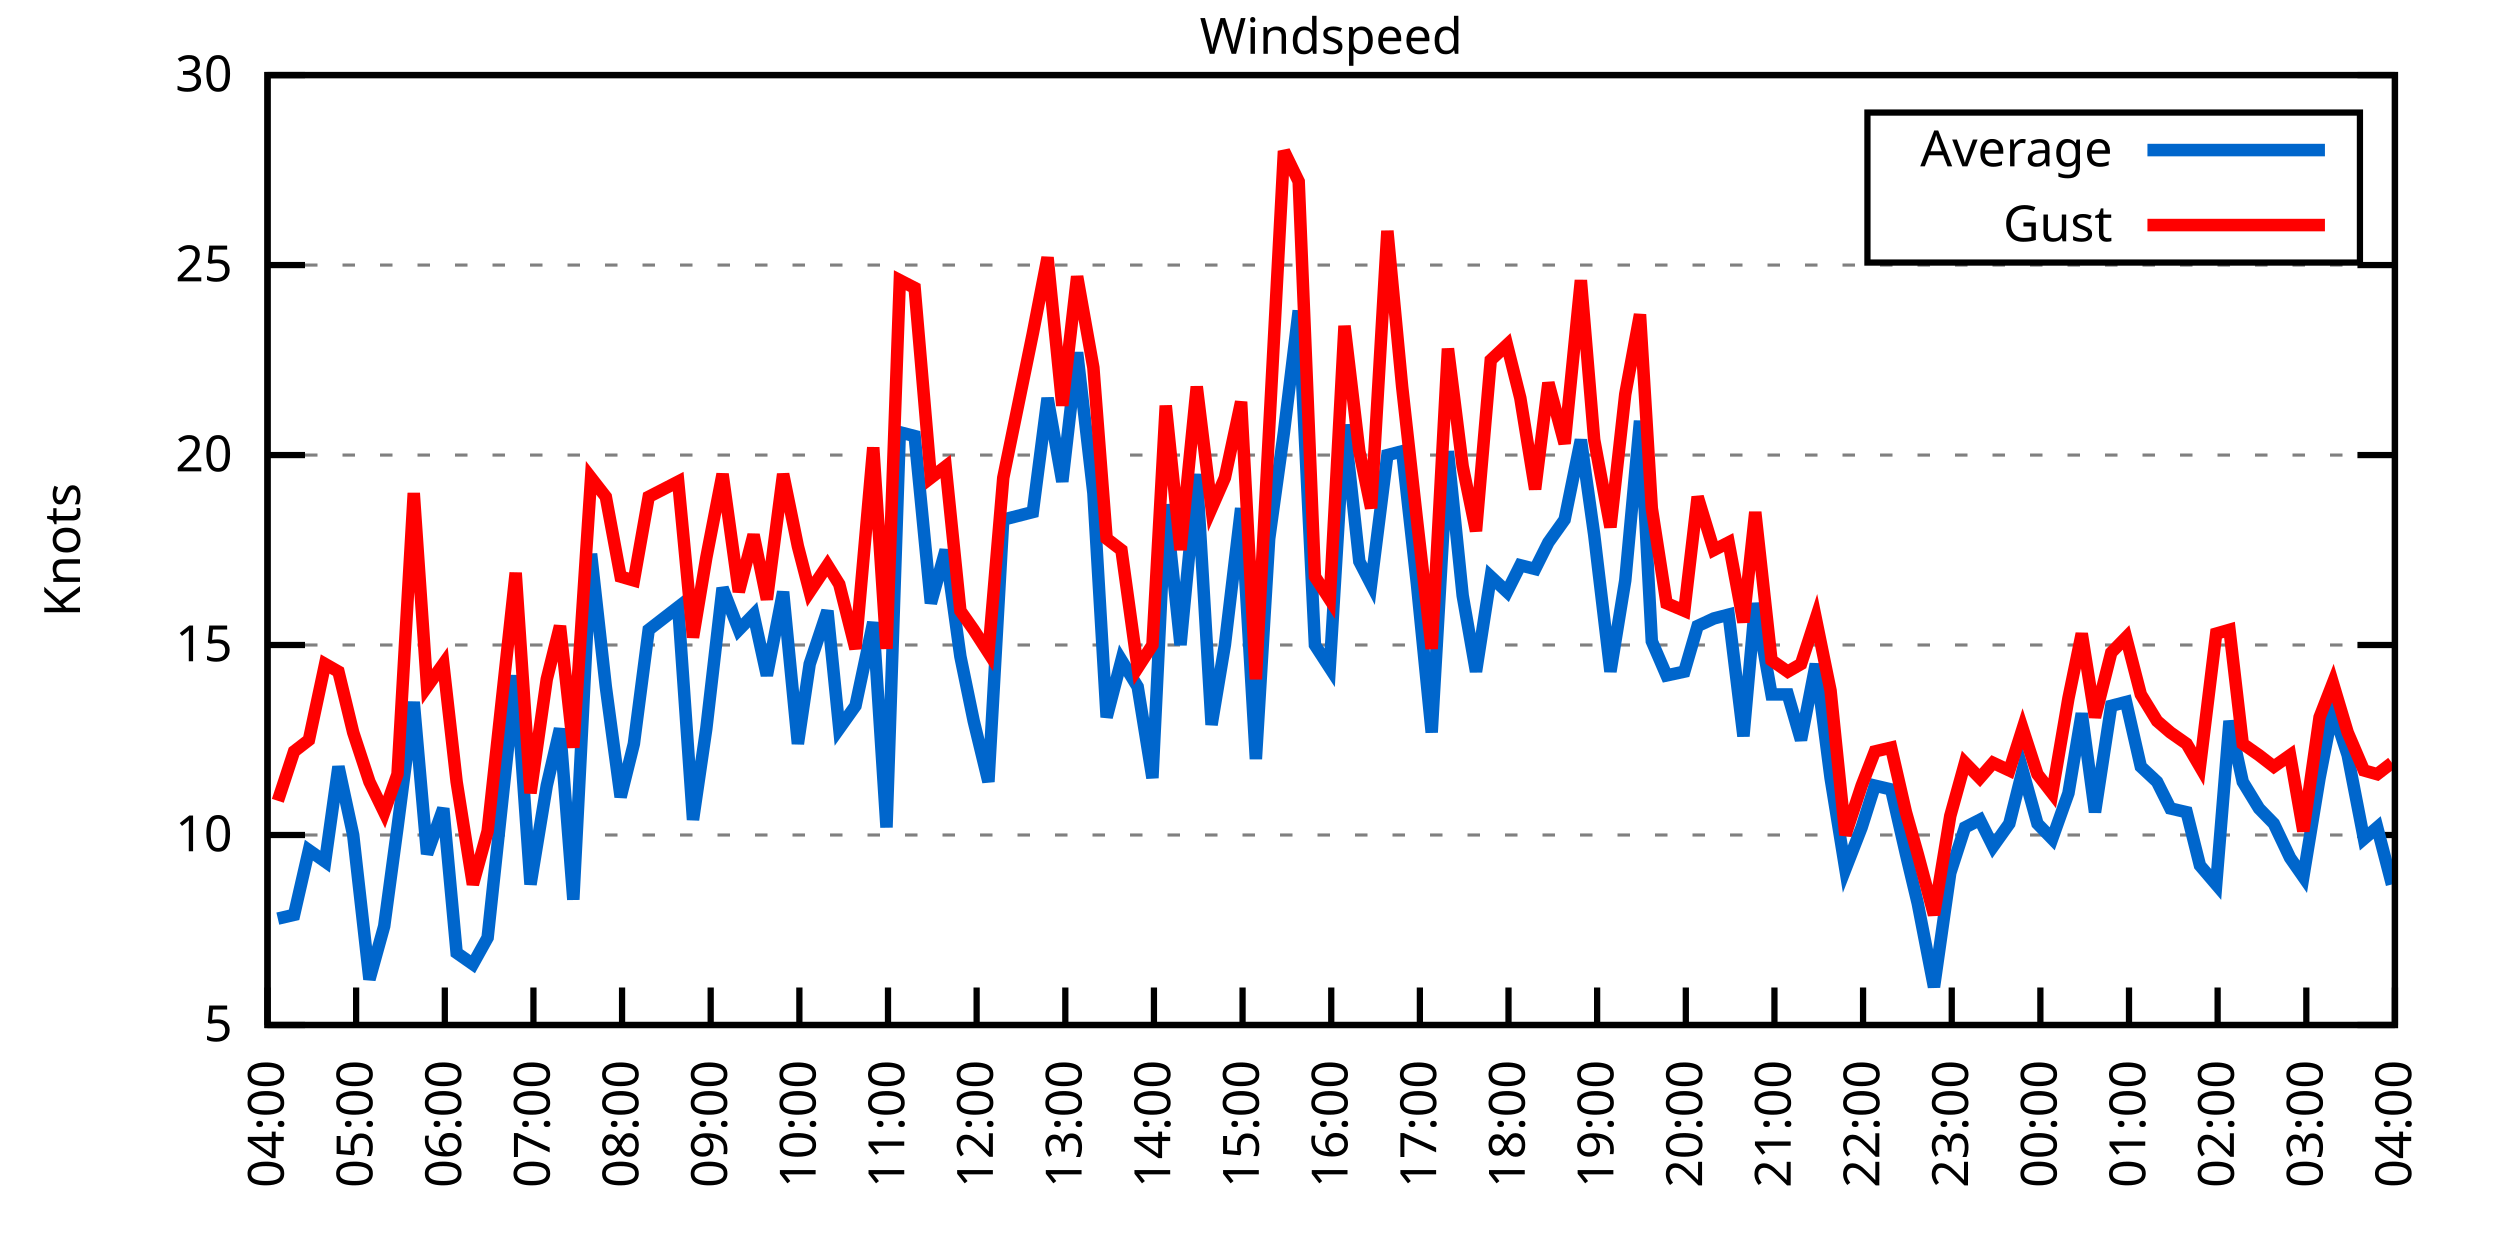
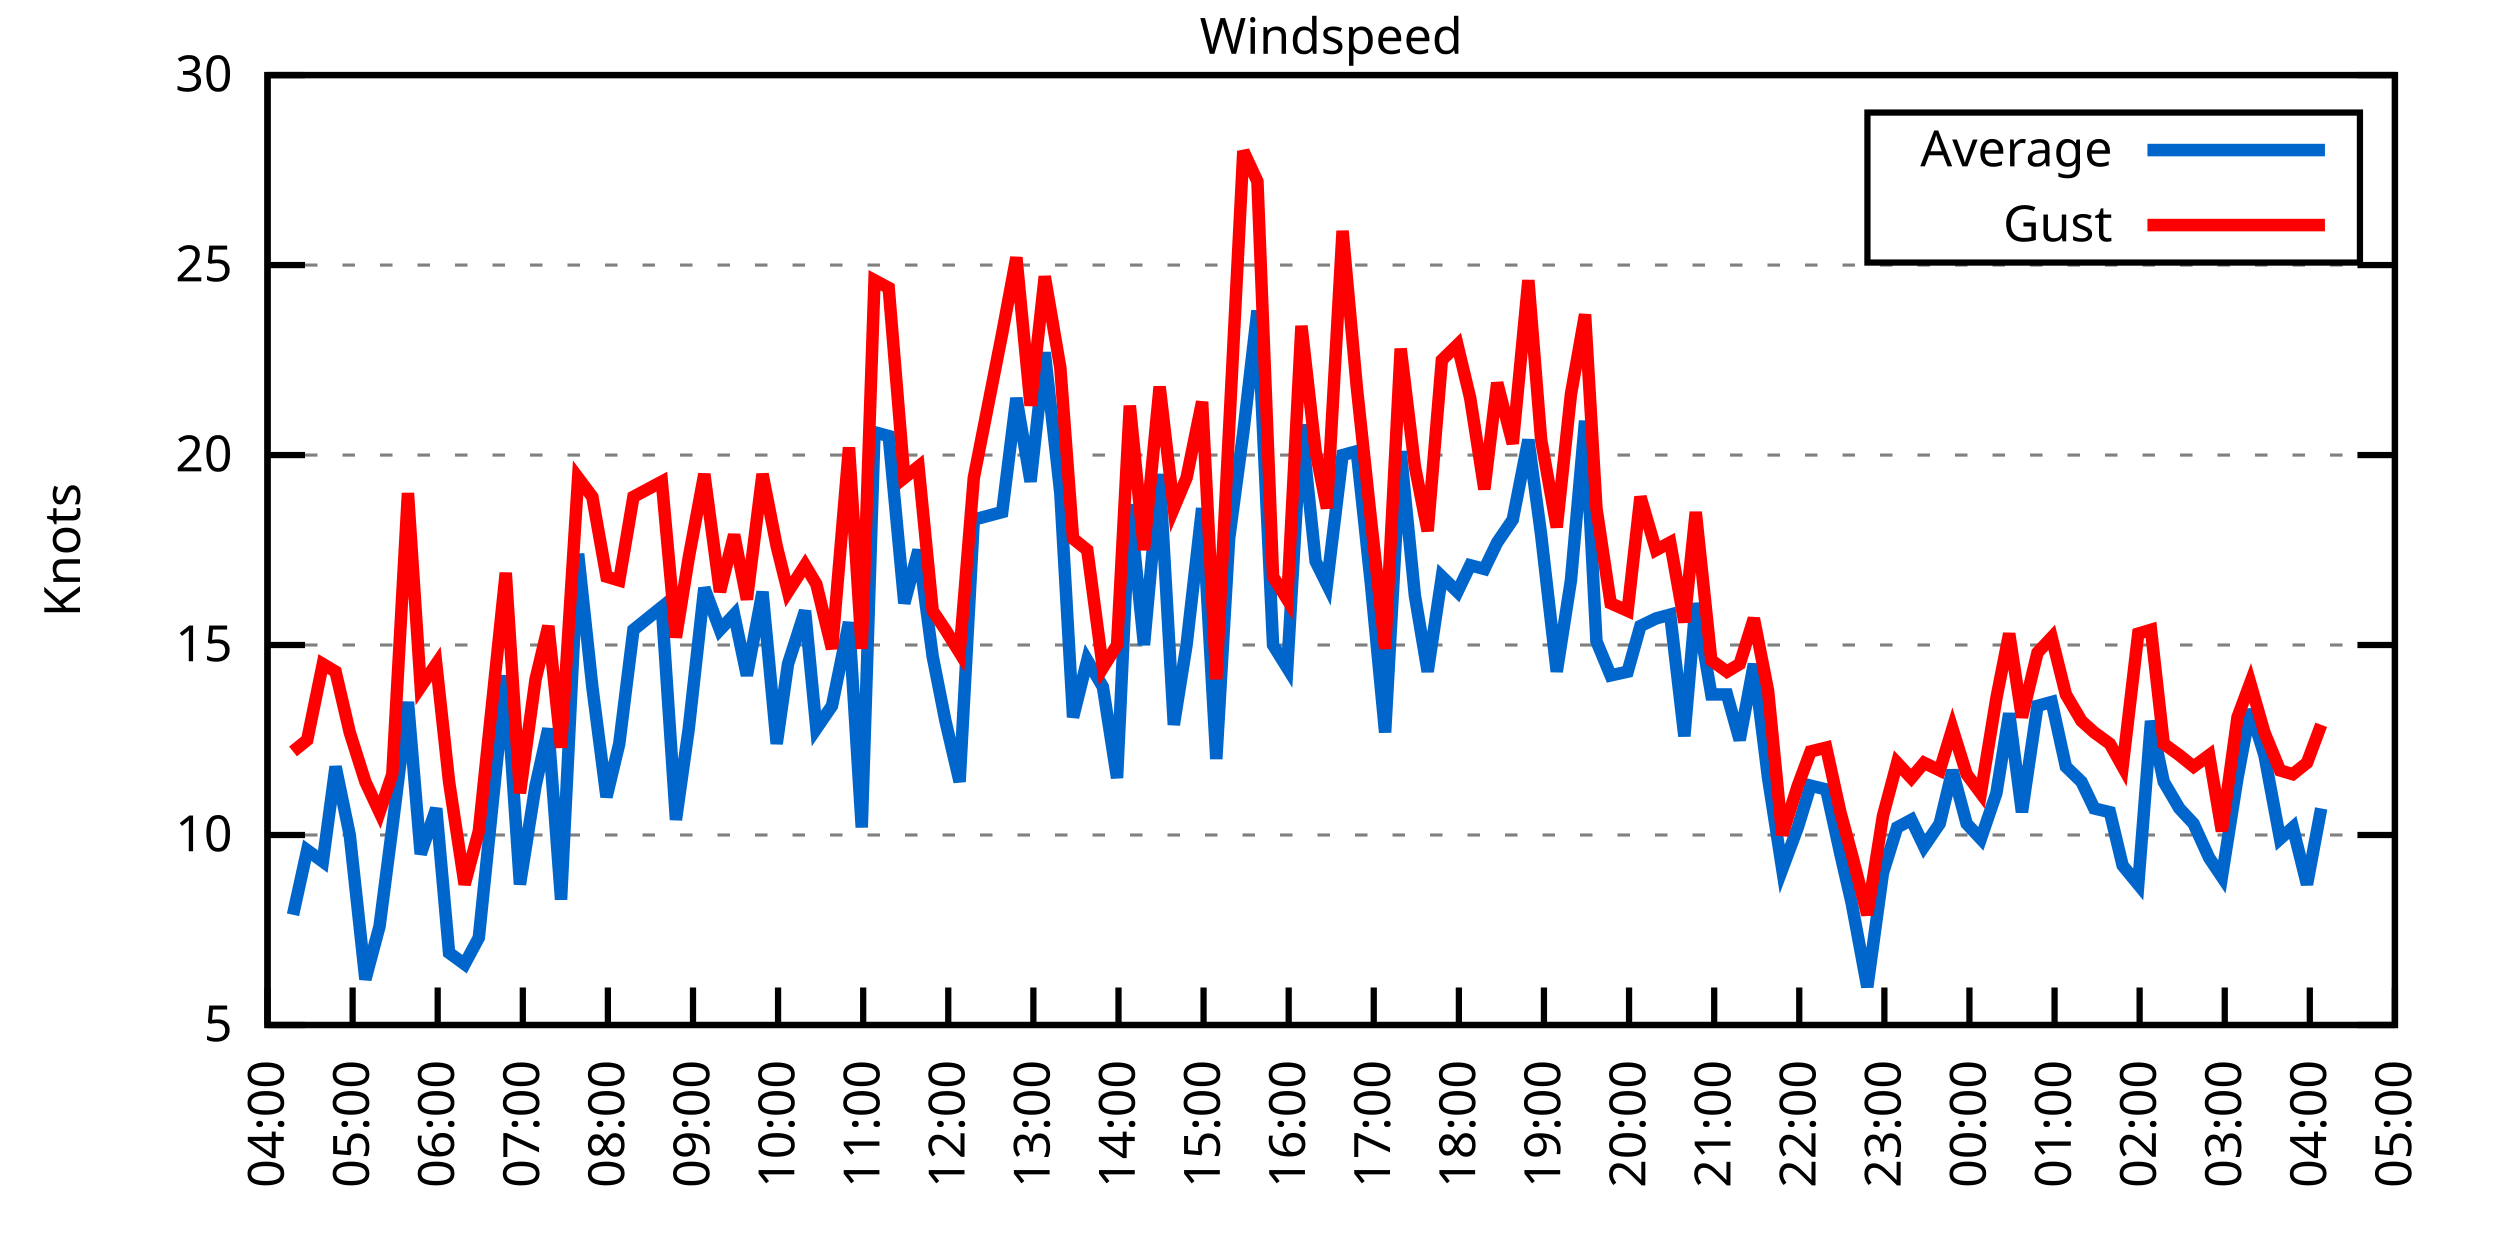
<svg xmlns="http://www.w3.org/2000/svg" xmlns:xlink="http://www.w3.org/1999/xlink" width="400" height="200" viewBox="0 0 400 200">
  <g id="gnuplot_canvas">
    <rect x="0" y="0" width="400" height="200" fill="none" />
    <defs>
      <circle id="gpDot" r="0.5" stroke-width="0.5" stroke="currentColor" />
      <path id="gpPt0" stroke-width="0.333" stroke="currentColor" d="M-1,0 h2 M0,-1 v2" />
      <path id="gpPt1" stroke-width="0.333" stroke="currentColor" d="M-1,-1 L1,1 M1,-1 L-1,1" />
      <path id="gpPt2" stroke-width="0.333" stroke="currentColor" d="M-1,0 L1,0 M0,-1 L0,1 M-1,-1 L1,1 M-1,1 L1,-1" />
      <rect id="gpPt3" stroke-width="0.333" stroke="currentColor" x="-1" y="-1" width="2" height="2" />
      <rect id="gpPt4" stroke-width="0.333" stroke="currentColor" fill="currentColor" x="-1" y="-1" width="2" height="2" />
      <circle id="gpPt5" stroke-width="0.333" stroke="currentColor" cx="0" cy="0" r="1" />
      <use xlink:href="#gpPt5" id="gpPt6" fill="currentColor" stroke="none" />
      <path id="gpPt7" stroke-width="0.333" stroke="currentColor" d="M0,-1.33 L-1.33,0.67 L1.33,0.67 z" />
      <use xlink:href="#gpPt7" id="gpPt8" fill="currentColor" stroke="none" />
      <use xlink:href="#gpPt7" id="gpPt9" stroke="currentColor" transform="rotate(180)" />
      <use xlink:href="#gpPt9" id="gpPt10" fill="currentColor" stroke="none" />
      <use xlink:href="#gpPt3" id="gpPt11" stroke="currentColor" transform="rotate(45)" />
      <use xlink:href="#gpPt11" id="gpPt12" fill="currentColor" stroke="none" />
      <path id="gpPt13" stroke-width="0.333" stroke="currentColor" d="M0,1.330 L1.265,0.411 L0.782,-1.067 L-0.782,-1.076 L-1.265,0.411 z" />
      <use xlink:href="#gpPt13" id="gpPt14" fill="currentColor" stroke="none" />
      <filter id="textbox" filterUnits="objectBoundingBox" x="0" y="0" height="1" width="1">
        <feFlood flood-color="white" flood-opacity="1" result="bgnd" />
        <feComposite in="SourceGraphic" in2="bgnd" operator="atop" />
      </filter>
      <filter id="greybox" filterUnits="objectBoundingBox" x="0" y="0" height="1" width="1">
        <feFlood flood-color="lightgrey" flood-opacity="1" result="grey" />
        <feComposite in="SourceGraphic" in2="grey" operator="atop" />
      </filter>
    </defs>
    <g fill="none" color="white" stroke="currentColor" stroke-width="1.00" stroke-linecap="butt" stroke-linejoin="miter">
</g>
    <g fill="none" color="black" stroke="currentColor" stroke-width="1.00" stroke-linecap="butt" stroke-linejoin="miter">
      <g stroke="none" shape-rendering="crispEdges">
        <polygon fill="rgb(255, 255, 255)" points="42.80,164.00 383.18,164.00 383.18,12.02 42.80,12.02 " />
      </g>
    </g>
    <g fill="none" color="black" stroke="currentColor" stroke-width="1.00" stroke-linecap="butt" stroke-linejoin="miter">
</g>
    <g fill="none" color="black" stroke="black" stroke-width="0.50" stroke-linecap="butt" stroke-linejoin="miter">
</g>
    <g fill="none" color="gray" stroke="currentColor" stroke-width="0.50" stroke-linecap="butt" stroke-linejoin="miter">
      <path stroke="gray" stroke-dasharray="2,4" class="gridline" d="M42.80,164.00 L383.19,164.00  " />
    </g>
    <g fill="none" color="gray" stroke="gray" stroke-width="1.00" stroke-linecap="butt" stroke-linejoin="miter">
</g>
    <g fill="none" color="black" stroke="currentColor" stroke-width="1.00" stroke-linecap="butt" stroke-linejoin="miter">
      <path stroke="black" d="M42.80,164.00 L48.80,164.00 M383.19,164.00 L377.19,164.00  " />
      <g transform="translate(37.20,166.60)" stroke="none" fill="black" font-family="Sans" font-size="8.00" text-anchor="end">
        <text>
          <tspan font-family="Sans"> 5</tspan>
        </text>
      </g>
    </g>
    <g fill="none" color="black" stroke="currentColor" stroke-width="1.00" stroke-linecap="butt" stroke-linejoin="miter">
</g>
    <g fill="none" color="black" stroke="black" stroke-width="0.50" stroke-linecap="butt" stroke-linejoin="miter">
</g>
    <g fill="none" color="gray" stroke="currentColor" stroke-width="0.50" stroke-linecap="butt" stroke-linejoin="miter">
      <path stroke="gray" stroke-dasharray="2,4" class="gridline" d="M42.80,133.60 L383.19,133.60  " />
    </g>
    <g fill="none" color="gray" stroke="gray" stroke-width="1.00" stroke-linecap="butt" stroke-linejoin="miter">
</g>
    <g fill="none" color="black" stroke="currentColor" stroke-width="1.00" stroke-linecap="butt" stroke-linejoin="miter">
      <path stroke="black" d="M42.80,133.60 L48.80,133.60 M383.19,133.60 L377.19,133.60  " />
      <g transform="translate(37.20,136.20)" stroke="none" fill="black" font-family="Sans" font-size="8.00" text-anchor="end">
        <text>
          <tspan font-family="Sans"> 10</tspan>
        </text>
      </g>
    </g>
    <g fill="none" color="black" stroke="currentColor" stroke-width="1.00" stroke-linecap="butt" stroke-linejoin="miter">
</g>
    <g fill="none" color="black" stroke="black" stroke-width="0.50" stroke-linecap="butt" stroke-linejoin="miter">
</g>
    <g fill="none" color="gray" stroke="currentColor" stroke-width="0.50" stroke-linecap="butt" stroke-linejoin="miter">
      <path stroke="gray" stroke-dasharray="2,4" class="gridline" d="M42.80,103.20 L383.19,103.20  " />
    </g>
    <g fill="none" color="gray" stroke="gray" stroke-width="1.00" stroke-linecap="butt" stroke-linejoin="miter">
</g>
    <g fill="none" color="black" stroke="currentColor" stroke-width="1.00" stroke-linecap="butt" stroke-linejoin="miter">
      <path stroke="black" d="M42.80,103.20 L48.80,103.20 M383.19,103.20 L377.19,103.20  " />
      <g transform="translate(37.20,105.80)" stroke="none" fill="black" font-family="Sans" font-size="8.00" text-anchor="end">
        <text>
          <tspan font-family="Sans"> 15</tspan>
        </text>
      </g>
    </g>
    <g fill="none" color="black" stroke="currentColor" stroke-width="1.00" stroke-linecap="butt" stroke-linejoin="miter">
</g>
    <g fill="none" color="black" stroke="black" stroke-width="0.50" stroke-linecap="butt" stroke-linejoin="miter">
</g>
    <g fill="none" color="gray" stroke="currentColor" stroke-width="0.50" stroke-linecap="butt" stroke-linejoin="miter">
      <path stroke="gray" stroke-dasharray="2,4" class="gridline" d="M42.80,72.81 L383.19,72.81  " />
    </g>
    <g fill="none" color="gray" stroke="gray" stroke-width="1.00" stroke-linecap="butt" stroke-linejoin="miter">
</g>
    <g fill="none" color="black" stroke="currentColor" stroke-width="1.00" stroke-linecap="butt" stroke-linejoin="miter">
      <path stroke="black" d="M42.80,72.81 L48.80,72.81 M383.19,72.81 L377.19,72.81  " />
      <g transform="translate(37.20,75.41)" stroke="none" fill="black" font-family="Sans" font-size="8.00" text-anchor="end">
        <text>
          <tspan font-family="Sans"> 20</tspan>
        </text>
      </g>
    </g>
    <g fill="none" color="black" stroke="currentColor" stroke-width="1.00" stroke-linecap="butt" stroke-linejoin="miter">
</g>
    <g fill="none" color="black" stroke="black" stroke-width="0.50" stroke-linecap="butt" stroke-linejoin="miter">
</g>
    <g fill="none" color="gray" stroke="currentColor" stroke-width="0.50" stroke-linecap="butt" stroke-linejoin="miter">
      <path stroke="gray" stroke-dasharray="2,4" class="gridline" d="M42.80,42.41 L383.19,42.41  " />
    </g>
    <g fill="none" color="gray" stroke="gray" stroke-width="1.00" stroke-linecap="butt" stroke-linejoin="miter">
</g>
    <g fill="none" color="black" stroke="currentColor" stroke-width="1.00" stroke-linecap="butt" stroke-linejoin="miter">
      <path stroke="black" d="M42.80,42.41 L48.80,42.41 M383.19,42.41 L377.19,42.41  " />
      <g transform="translate(37.20,45.01)" stroke="none" fill="black" font-family="Sans" font-size="8.00" text-anchor="end">
        <text>
          <tspan font-family="Sans"> 25</tspan>
        </text>
      </g>
    </g>
    <g fill="none" color="black" stroke="currentColor" stroke-width="1.00" stroke-linecap="butt" stroke-linejoin="miter">
</g>
    <g fill="none" color="black" stroke="black" stroke-width="0.50" stroke-linecap="butt" stroke-linejoin="miter">
</g>
    <g fill="none" color="gray" stroke="currentColor" stroke-width="0.50" stroke-linecap="butt" stroke-linejoin="miter">
      <path stroke="gray" stroke-dasharray="2,4" class="gridline" d="M42.80,12.01 L383.19,12.01  " />
    </g>
    <g fill="none" color="gray" stroke="gray" stroke-width="1.00" stroke-linecap="butt" stroke-linejoin="miter">
</g>
    <g fill="none" color="black" stroke="currentColor" stroke-width="1.00" stroke-linecap="butt" stroke-linejoin="miter">
      <path stroke="black" d="M42.80,12.01 L48.80,12.01 M383.19,12.01 L377.19,12.01  " />
      <g transform="translate(37.20,14.61)" stroke="none" fill="black" font-family="Sans" font-size="8.00" text-anchor="end">
        <text>
          <tspan font-family="Sans"> 30</tspan>
        </text>
      </g>
    </g>
    <g fill="none" color="black" stroke="currentColor" stroke-width="1.00" stroke-linecap="butt" stroke-linejoin="miter">
      <path stroke="black" d="M42.80,164.00 L42.80,158.00  " />
      <g transform="translate(45.40,169.60) rotate(270.00)" stroke="none" fill="black" font-family="Sans" font-size="8.00" text-anchor="end">
        <text>
          <tspan font-family="Sans">04:00</tspan>
        </text>
      </g>
    </g>
    <g fill="none" color="black" stroke="currentColor" stroke-width="1.00" stroke-linecap="butt" stroke-linejoin="miter">
-       <path stroke="black" d="M56.98,164.00 L56.98,158.00  " />
-       <g transform="translate(59.58,169.60) rotate(270.00)" stroke="none" fill="black" font-family="Sans" font-size="8.00" text-anchor="end">
+       <path stroke="black" d="M56.42,164.00 L56.42,158.00  " />
+       <g transform="translate(59.02,169.60) rotate(270.00)" stroke="none" fill="black" font-family="Sans" font-size="8.00" text-anchor="end">
        <text>
          <tspan font-family="Sans">05:00</tspan>
        </text>
      </g>
    </g>
    <g fill="none" color="black" stroke="currentColor" stroke-width="1.00" stroke-linecap="butt" stroke-linejoin="miter">
-       <path stroke="black" d="M71.17,164.00 L71.17,158.00  " />
-       <g transform="translate(73.77,169.60) rotate(270.00)" stroke="none" fill="black" font-family="Sans" font-size="8.00" text-anchor="end">
+       <path stroke="black" d="M70.03,164.00 L70.03,158.00  " />
+       <g transform="translate(72.63,169.60) rotate(270.00)" stroke="none" fill="black" font-family="Sans" font-size="8.00" text-anchor="end">
        <text>
          <tspan font-family="Sans">06:00</tspan>
        </text>
      </g>
    </g>
    <g fill="none" color="black" stroke="currentColor" stroke-width="1.00" stroke-linecap="butt" stroke-linejoin="miter">
-       <path stroke="black" d="M85.35,164.00 L85.35,158.00  " />
-       <g transform="translate(87.95,169.60) rotate(270.00)" stroke="none" fill="black" font-family="Sans" font-size="8.00" text-anchor="end">
+       <path stroke="black" d="M83.65,164.00 L83.65,158.00  " />
+       <g transform="translate(86.25,169.60) rotate(270.00)" stroke="none" fill="black" font-family="Sans" font-size="8.00" text-anchor="end">
        <text>
          <tspan font-family="Sans">07:00</tspan>
        </text>
      </g>
    </g>
    <g fill="none" color="black" stroke="currentColor" stroke-width="1.00" stroke-linecap="butt" stroke-linejoin="miter">
-       <path stroke="black" d="M99.53,164.00 L99.53,158.00  " />
-       <g transform="translate(102.13,169.60) rotate(270.00)" stroke="none" fill="black" font-family="Sans" font-size="8.00" text-anchor="end">
+       <path stroke="black" d="M97.26,164.00 L97.26,158.00  " />
+       <g transform="translate(99.86,169.60) rotate(270.00)" stroke="none" fill="black" font-family="Sans" font-size="8.00" text-anchor="end">
        <text>
          <tspan font-family="Sans">08:00</tspan>
        </text>
      </g>
    </g>
    <g fill="none" color="black" stroke="currentColor" stroke-width="1.00" stroke-linecap="butt" stroke-linejoin="miter">
-       <path stroke="black" d="M113.71,164.00 L113.71,158.00  " />
-       <g transform="translate(116.31,169.60) rotate(270.00)" stroke="none" fill="black" font-family="Sans" font-size="8.00" text-anchor="end">
+       <path stroke="black" d="M110.88,164.00 L110.88,158.00  " />
+       <g transform="translate(113.48,169.60) rotate(270.00)" stroke="none" fill="black" font-family="Sans" font-size="8.00" text-anchor="end">
        <text>
          <tspan font-family="Sans">09:00</tspan>
        </text>
      </g>
    </g>
    <g fill="none" color="black" stroke="currentColor" stroke-width="1.00" stroke-linecap="butt" stroke-linejoin="miter">
-       <path stroke="black" d="M127.90,164.00 L127.90,158.00  " />
-       <g transform="translate(130.50,169.60) rotate(270.00)" stroke="none" fill="black" font-family="Sans" font-size="8.00" text-anchor="end">
+       <path stroke="black" d="M124.49,164.00 L124.49,158.00  " />
+       <g transform="translate(127.09,169.60) rotate(270.00)" stroke="none" fill="black" font-family="Sans" font-size="8.00" text-anchor="end">
        <text>
          <tspan font-family="Sans">10:00</tspan>
        </text>
      </g>
    </g>
    <g fill="none" color="black" stroke="currentColor" stroke-width="1.00" stroke-linecap="butt" stroke-linejoin="miter">
-       <path stroke="black" d="M142.08,164.00 L142.08,158.00  " />
-       <g transform="translate(144.68,169.60) rotate(270.00)" stroke="none" fill="black" font-family="Sans" font-size="8.00" text-anchor="end">
+       <path stroke="black" d="M138.11,164.00 L138.11,158.00  " />
+       <g transform="translate(140.71,169.60) rotate(270.00)" stroke="none" fill="black" font-family="Sans" font-size="8.00" text-anchor="end">
        <text>
          <tspan font-family="Sans">11:00</tspan>
        </text>
      </g>
    </g>
    <g fill="none" color="black" stroke="currentColor" stroke-width="1.00" stroke-linecap="butt" stroke-linejoin="miter">
-       <path stroke="black" d="M156.26,164.00 L156.26,158.00  " />
-       <g transform="translate(158.86,169.60) rotate(270.00)" stroke="none" fill="black" font-family="Sans" font-size="8.00" text-anchor="end">
+       <path stroke="black" d="M151.72,164.00 L151.72,158.00  " />
+       <g transform="translate(154.32,169.60) rotate(270.00)" stroke="none" fill="black" font-family="Sans" font-size="8.00" text-anchor="end">
        <text>
          <tspan font-family="Sans">12:00</tspan>
        </text>
      </g>
    </g>
    <g fill="none" color="black" stroke="currentColor" stroke-width="1.00" stroke-linecap="butt" stroke-linejoin="miter">
-       <path stroke="black" d="M170.45,164.00 L170.45,158.00  " />
-       <g transform="translate(173.05,169.60) rotate(270.00)" stroke="none" fill="black" font-family="Sans" font-size="8.00" text-anchor="end">
+       <path stroke="black" d="M165.34,164.00 L165.34,158.00  " />
+       <g transform="translate(167.94,169.60) rotate(270.00)" stroke="none" fill="black" font-family="Sans" font-size="8.00" text-anchor="end">
        <text>
          <tspan font-family="Sans">13:00</tspan>
        </text>
      </g>
    </g>
    <g fill="none" color="black" stroke="currentColor" stroke-width="1.00" stroke-linecap="butt" stroke-linejoin="miter">
-       <path stroke="black" d="M184.63,164.00 L184.63,158.00  " />
-       <g transform="translate(187.23,169.60) rotate(270.00)" stroke="none" fill="black" font-family="Sans" font-size="8.00" text-anchor="end">
+       <path stroke="black" d="M178.96,164.00 L178.96,158.00  " />
+       <g transform="translate(181.56,169.60) rotate(270.00)" stroke="none" fill="black" font-family="Sans" font-size="8.00" text-anchor="end">
        <text>
          <tspan font-family="Sans">14:00</tspan>
        </text>
      </g>
    </g>
    <g fill="none" color="black" stroke="currentColor" stroke-width="1.00" stroke-linecap="butt" stroke-linejoin="miter">
-       <path stroke="black" d="M198.81,164.00 L198.81,158.00  " />
-       <g transform="translate(201.41,169.60) rotate(270.00)" stroke="none" fill="black" font-family="Sans" font-size="8.00" text-anchor="end">
+       <path stroke="black" d="M192.57,164.00 L192.57,158.00  " />
+       <g transform="translate(195.17,169.60) rotate(270.00)" stroke="none" fill="black" font-family="Sans" font-size="8.00" text-anchor="end">
        <text>
          <tspan font-family="Sans">15:00</tspan>
        </text>
      </g>
    </g>
    <g fill="none" color="black" stroke="currentColor" stroke-width="1.00" stroke-linecap="butt" stroke-linejoin="miter">
-       <path stroke="black" d="M213.00,164.00 L213.00,158.00  " />
-       <g transform="translate(215.60,169.60) rotate(270.00)" stroke="none" fill="black" font-family="Sans" font-size="8.00" text-anchor="end">
+       <path stroke="black" d="M206.19,164.00 L206.19,158.00  " />
+       <g transform="translate(208.79,169.60) rotate(270.00)" stroke="none" fill="black" font-family="Sans" font-size="8.00" text-anchor="end">
        <text>
          <tspan font-family="Sans">16:00</tspan>
        </text>
      </g>
    </g>
    <g fill="none" color="black" stroke="currentColor" stroke-width="1.00" stroke-linecap="butt" stroke-linejoin="miter">
-       <path stroke="black" d="M227.18,164.00 L227.18,158.00  " />
-       <g transform="translate(229.78,169.60) rotate(270.00)" stroke="none" fill="black" font-family="Sans" font-size="8.00" text-anchor="end">
+       <path stroke="black" d="M219.80,164.00 L219.80,158.00  " />
+       <g transform="translate(222.40,169.60) rotate(270.00)" stroke="none" fill="black" font-family="Sans" font-size="8.00" text-anchor="end">
        <text>
          <tspan font-family="Sans">17:00</tspan>
        </text>
      </g>
    </g>
    <g fill="none" color="black" stroke="currentColor" stroke-width="1.00" stroke-linecap="butt" stroke-linejoin="miter">
-       <path stroke="black" d="M241.36,164.00 L241.36,158.00  " />
-       <g transform="translate(243.96,169.60) rotate(270.00)" stroke="none" fill="black" font-family="Sans" font-size="8.00" text-anchor="end">
+       <path stroke="black" d="M233.42,164.00 L233.42,158.00  " />
+       <g transform="translate(236.02,169.60) rotate(270.00)" stroke="none" fill="black" font-family="Sans" font-size="8.00" text-anchor="end">
        <text>
          <tspan font-family="Sans">18:00</tspan>
        </text>
      </g>
    </g>
    <g fill="none" color="black" stroke="currentColor" stroke-width="1.00" stroke-linecap="butt" stroke-linejoin="miter">
-       <path stroke="black" d="M255.54,164.00 L255.54,158.00  " />
-       <g transform="translate(258.14,169.60) rotate(270.00)" stroke="none" fill="black" font-family="Sans" font-size="8.00" text-anchor="end">
+       <path stroke="black" d="M247.03,164.00 L247.03,158.00  " />
+       <g transform="translate(249.63,169.60) rotate(270.00)" stroke="none" fill="black" font-family="Sans" font-size="8.00" text-anchor="end">
        <text>
          <tspan font-family="Sans">19:00</tspan>
        </text>
      </g>
    </g>
    <g fill="none" color="black" stroke="currentColor" stroke-width="1.00" stroke-linecap="butt" stroke-linejoin="miter">
-       <path stroke="black" d="M269.73,164.00 L269.73,158.00  " />
-       <g transform="translate(272.33,169.60) rotate(270.00)" stroke="none" fill="black" font-family="Sans" font-size="8.00" text-anchor="end">
+       <path stroke="black" d="M260.65,164.00 L260.65,158.00  " />
+       <g transform="translate(263.25,169.60) rotate(270.00)" stroke="none" fill="black" font-family="Sans" font-size="8.00" text-anchor="end">
        <text>
          <tspan font-family="Sans">20:00</tspan>
        </text>
      </g>
    </g>
    <g fill="none" color="black" stroke="currentColor" stroke-width="1.00" stroke-linecap="butt" stroke-linejoin="miter">
-       <path stroke="black" d="M283.91,164.00 L283.91,158.00  " />
-       <g transform="translate(286.51,169.60) rotate(270.00)" stroke="none" fill="black" font-family="Sans" font-size="8.00" text-anchor="end">
+       <path stroke="black" d="M274.27,164.00 L274.27,158.00  " />
+       <g transform="translate(276.87,169.60) rotate(270.00)" stroke="none" fill="black" font-family="Sans" font-size="8.00" text-anchor="end">
        <text>
          <tspan font-family="Sans">21:00</tspan>
        </text>
      </g>
    </g>
    <g fill="none" color="black" stroke="currentColor" stroke-width="1.00" stroke-linecap="butt" stroke-linejoin="miter">
-       <path stroke="black" d="M298.09,164.00 L298.09,158.00  " />
-       <g transform="translate(300.69,169.60) rotate(270.00)" stroke="none" fill="black" font-family="Sans" font-size="8.00" text-anchor="end">
+       <path stroke="black" d="M287.88,164.00 L287.88,158.00  " />
+       <g transform="translate(290.48,169.60) rotate(270.00)" stroke="none" fill="black" font-family="Sans" font-size="8.00" text-anchor="end">
        <text>
          <tspan font-family="Sans">22:00</tspan>
        </text>
      </g>
    </g>
    <g fill="none" color="black" stroke="currentColor" stroke-width="1.00" stroke-linecap="butt" stroke-linejoin="miter">
-       <path stroke="black" d="M312.28,164.00 L312.28,158.00  " />
-       <g transform="translate(314.88,169.60) rotate(270.00)" stroke="none" fill="black" font-family="Sans" font-size="8.00" text-anchor="end">
+       <path stroke="black" d="M301.50,164.00 L301.50,158.00  " />
+       <g transform="translate(304.10,169.60) rotate(270.00)" stroke="none" fill="black" font-family="Sans" font-size="8.00" text-anchor="end">
        <text>
          <tspan font-family="Sans">23:00</tspan>
        </text>
      </g>
    </g>
    <g fill="none" color="black" stroke="currentColor" stroke-width="1.00" stroke-linecap="butt" stroke-linejoin="miter">
-       <path stroke="black" d="M326.46,164.00 L326.46,158.00  " />
-       <g transform="translate(329.06,169.60) rotate(270.00)" stroke="none" fill="black" font-family="Sans" font-size="8.00" text-anchor="end">
+       <path stroke="black" d="M315.11,164.00 L315.11,158.00  " />
+       <g transform="translate(317.71,169.60) rotate(270.00)" stroke="none" fill="black" font-family="Sans" font-size="8.00" text-anchor="end">
        <text>
          <tspan font-family="Sans">00:00</tspan>
        </text>
      </g>
    </g>
    <g fill="none" color="black" stroke="currentColor" stroke-width="1.00" stroke-linecap="butt" stroke-linejoin="miter">
-       <path stroke="black" d="M340.64,164.00 L340.64,158.00  " />
-       <g transform="translate(343.24,169.60) rotate(270.00)" stroke="none" fill="black" font-family="Sans" font-size="8.00" text-anchor="end">
+       <path stroke="black" d="M328.73,164.00 L328.73,158.00  " />
+       <g transform="translate(331.33,169.60) rotate(270.00)" stroke="none" fill="black" font-family="Sans" font-size="8.00" text-anchor="end">
        <text>
          <tspan font-family="Sans">01:00</tspan>
        </text>
      </g>
    </g>
    <g fill="none" color="black" stroke="currentColor" stroke-width="1.00" stroke-linecap="butt" stroke-linejoin="miter">
-       <path stroke="black" d="M354.82,164.00 L354.82,158.00  " />
-       <g transform="translate(357.42,169.60) rotate(270.00)" stroke="none" fill="black" font-family="Sans" font-size="8.00" text-anchor="end">
+       <path stroke="black" d="M342.34,164.00 L342.34,158.00  " />
+       <g transform="translate(344.94,169.60) rotate(270.00)" stroke="none" fill="black" font-family="Sans" font-size="8.00" text-anchor="end">
        <text>
          <tspan font-family="Sans">02:00</tspan>
        </text>
      </g>
    </g>
    <g fill="none" color="black" stroke="currentColor" stroke-width="1.00" stroke-linecap="butt" stroke-linejoin="miter">
-       <path stroke="black" d="M369.01,164.00 L369.01,158.00  " />
-       <g transform="translate(371.61,169.60) rotate(270.00)" stroke="none" fill="black" font-family="Sans" font-size="8.00" text-anchor="end">
+       <path stroke="black" d="M355.96,164.00 L355.96,158.00  " />
+       <g transform="translate(358.56,169.60) rotate(270.00)" stroke="none" fill="black" font-family="Sans" font-size="8.00" text-anchor="end">
        <text>
          <tspan font-family="Sans">03:00</tspan>
+         </text>
+       </g>
+     </g>
+     <g fill="none" color="black" stroke="currentColor" stroke-width="1.00" stroke-linecap="butt" stroke-linejoin="miter">
+       <path stroke="black" d="M369.57,164.00 L369.57,158.00  " />
+       <g transform="translate(372.17,169.60) rotate(270.00)" stroke="none" fill="black" font-family="Sans" font-size="8.00" text-anchor="end">
+         <text>
+           <tspan font-family="Sans">04:00</tspan>
        </text>
      </g>
    </g>
    <g fill="none" color="black" stroke="currentColor" stroke-width="1.00" stroke-linecap="butt" stroke-linejoin="miter">
      <path stroke="black" d="M383.19,164.00 L383.19,158.00  " />
      <g transform="translate(385.79,169.60) rotate(270.00)" stroke="none" fill="black" font-family="Sans" font-size="8.00" text-anchor="end">
        <text>
-           <tspan font-family="Sans">04:00</tspan>
+           <tspan font-family="Sans">05:00</tspan>
        </text>
      </g>
    </g>
    <g fill="none" color="black" stroke="currentColor" stroke-width="1.00" stroke-linecap="butt" stroke-linejoin="miter">
</g>
    <g fill="none" color="black" stroke="currentColor" stroke-width="1.00" stroke-linecap="butt" stroke-linejoin="miter">
      <path stroke="black" d="M42.80,12.01 L42.80,164.00 L383.19,164.00 L383.19,12.01 L42.80,12.01 Z  " />
    </g>
    <g fill="none" color="black" stroke="currentColor" stroke-width="1.00" stroke-linecap="butt" stroke-linejoin="miter">
</g>
    <g fill="none" color="black" stroke="currentColor" stroke-width="1.00" stroke-linecap="butt" stroke-linejoin="miter">
      <path stroke="black" d="M298.79,42.01 L298.79,18.01 L377.59,18.01 L377.59,42.01 L298.79,42.01 Z  " />
    </g>
    <g id="Windspeed_plot_1">
      <g fill="none" color="white" stroke="black" stroke-width="2.00" stroke-linecap="butt" stroke-linejoin="miter">
</g>
      <g fill="none" color="black" stroke="currentColor" stroke-width="2.00" stroke-linecap="butt" stroke-linejoin="miter">
        <g transform="translate(337.99,26.61)" stroke="none" fill="black" font-family="Sans" font-size="8.00" text-anchor="end">
          <text>
            <tspan font-family="Sans">Average</tspan>
          </text>
        </g>
      </g>
      <g fill="none" color="black" stroke="currentColor" stroke-width="2.00" stroke-linecap="butt" stroke-linejoin="miter">
-         <path stroke="rgb(  0, 102, 204)" d="M343.59,24.01 L371.99,24.01 M44.45,146.98 L47.05,146.37 L49.42,136.03 L52.02,137.86 L54.15,122.66 L56.51,133.60   L59.11,156.70 L61.47,148.19 L63.60,132.39 L66.20,112.32 L68.33,136.64 L70.93,129.35 L73.06,152.45 L75.66,154.27   L78.02,150.02 L82.51,108.07 L84.88,141.51 L87.48,125.70 L89.60,116.58 L91.73,143.94 L94.57,88.61 L96.93,109.89   L99.30,127.52 L101.42,119.01 L103.79,100.77 L108.51,97.12 L110.88,131.17 L113.01,116.58 L115.61,94.08 L118.21,100.77   L120.57,98.34 L122.70,108.07 L125.30,94.69 L127.66,119.01 L129.55,106.24 L132.39,97.73 L134.28,116.58 L136.88,112.93   L139.72,99.56 L141.84,132.39 L143.97,69.16 L146.34,69.77 L148.94,96.52 L151.30,88.00 L153.66,105.03 L155.79,115.36   L158.15,125.09 L160.52,83.14 L165.25,81.93 L167.61,63.69 L169.97,77.06 L172.34,56.39 L174.94,78.89 L177.06,114.76   L179.43,105.64 L182.03,109.89 L184.39,124.48 L186.52,80.71 L188.88,103.20 L191.48,75.85 L193.85,115.97 L195.98,103.20   L198.58,81.32 L200.94,121.44 L203.07,86.18 L205.43,69.16 L207.79,49.70 L210.39,103.20 L212.76,106.85 L215.12,67.94   L217.49,89.83 L219.38,93.48 L221.98,72.81 L224.34,72.20 L226.71,93.48 L229.07,117.19 L231.67,72.20 L234.03,95.30   L236.16,107.46 L238.52,92.26 L241.12,94.69 L243.25,90.44 L245.62,91.04 L247.74,86.79 L250.34,83.14 L252.94,70.37   L255.07,85.57 L257.67,107.46 L260.04,92.87 L262.40,67.33 L264.29,102.60 L266.65,108.07 L269.49,107.46 L271.62,100.16   L274.22,98.95 L276.58,98.34 L278.95,117.80 L280.84,96.52 L283.44,111.11 L286.04,111.11 L288.16,118.40 L290.53,106.24   L292.89,124.48 L295.26,139.07 L297.86,132.39 L299.98,125.70 L302.58,126.31 L304.95,136.64 L306.84,144.55 L309.44,157.92   L312.04,139.68 L314.40,132.39 L316.77,131.17 L318.89,135.43 L321.49,131.78 L323.62,123.27 L325.99,131.78 L328.35,134.21   L330.95,126.91 L333.08,114.15 L335.20,129.95 L337.80,112.93 L340.17,112.32 L342.53,122.66 L345.13,125.09 L347.26,129.35   L349.86,129.95 L351.99,138.47 L354.59,141.51 L356.72,115.36 L358.84,125.09 L361.44,129.35 L363.81,131.78 L366.41,137.25   L368.53,140.29 L371.13,124.48 L373.26,113.54 L375.63,120.83 L378.23,134.21 L380.35,132.39 L382.72,141.51  " />
+         <path stroke="rgb(  0, 102, 204)" d="M343.59,24.01 L371.99,24.01 M46.88,146.37 L49.15,136.03 L51.65,137.86 L53.69,122.66 L55.96,133.60 L58.46,156.70   L60.73,148.19 L62.77,132.39 L65.27,112.32 L67.31,136.64 L69.80,129.35 L71.85,152.45 L74.34,154.27 L76.61,150.02   L80.92,108.07 L83.19,141.51 L85.69,125.70 L87.73,116.58 L89.77,143.94 L92.50,88.61 L94.77,109.89 L97.04,127.52   L99.08,119.01 L101.35,100.77 L105.89,97.12 L108.15,131.17 L110.20,116.58 L112.69,94.08 L115.19,100.77 L117.46,98.34   L119.50,108.07 L122.00,94.69 L124.27,119.01 L126.08,106.24 L128.81,97.73 L130.62,116.58 L133.12,112.93 L135.84,99.56   L137.88,132.39 L139.92,69.16 L142.19,69.77 L144.69,96.52 L146.96,88.00 L149.23,105.03 L151.27,115.36 L153.54,125.09   L155.81,83.14 L160.35,81.93 L162.62,63.69 L164.89,77.06 L167.16,56.39 L169.65,78.89 L171.69,114.76 L173.96,105.64   L176.46,109.89 L178.73,124.48 L180.77,80.71 L183.04,103.20 L185.54,75.85 L187.81,115.97 L189.85,103.20 L192.34,81.32   L194.61,121.44 L196.66,86.18 L198.93,69.16 L201.19,49.70 L203.69,103.20 L205.96,106.85 L208.23,67.94 L210.50,89.83   L212.31,93.48 L214.81,72.81 L217.08,72.20 L219.35,93.48 L221.62,117.19 L224.11,72.20 L226.38,95.30 L228.43,107.46   L230.70,92.26 L233.19,94.69 L235.23,90.44 L237.50,91.04 L239.55,86.79 L242.04,83.14 L244.54,70.37 L246.58,85.57   L249.08,107.46 L251.35,92.87 L253.61,67.33 L255.43,102.60 L257.70,108.07 L260.42,107.46 L262.47,100.16 L264.96,98.95   L267.23,98.34 L269.50,117.80 L271.32,96.52 L273.81,111.11 L276.31,111.11 L278.35,118.40 L280.62,106.24 L282.89,124.48   L285.16,139.07 L287.65,132.39 L289.70,125.70 L292.19,126.31 L294.46,136.64 L296.28,144.55 L298.77,157.92 L301.27,139.68   L303.54,132.39 L305.81,131.17 L307.85,135.43 L310.35,131.78 L312.39,123.27 L314.66,131.78 L316.93,134.21 L319.42,126.91   L321.47,114.15 L323.51,129.95 L326.00,112.93 L328.27,112.32 L330.54,122.66 L333.04,125.09 L335.08,129.35 L337.58,129.95   L339.62,138.47 L342.12,141.51 L344.16,115.36 L346.20,125.09 L348.70,129.35 L350.97,131.78 L353.46,137.25 L355.50,140.29   L358.00,124.48 L360.04,113.54 L362.31,120.83 L364.81,134.21 L366.85,132.39 L369.12,141.51 L371.39,129.35  " />
      </g>
    </g>
    <g id="Windspeed_plot_2">
      <g fill="none" color="black" stroke="currentColor" stroke-width="2.00" stroke-linecap="butt" stroke-linejoin="miter">
        <g transform="translate(337.99,38.61)" stroke="none" fill="black" font-family="Sans" font-size="8.00" text-anchor="end">
          <text>
            <tspan font-family="Sans">Gust</tspan>
          </text>
        </g>
      </g>
      <g fill="none" color="black" stroke="currentColor" stroke-width="2.00" stroke-linecap="butt" stroke-linejoin="miter">
-         <path stroke="rgb(255,   0,   0)" d="M343.59,36.01 L371.99,36.01 M44.45,128.13 L47.05,120.23 L49.42,118.40 L52.02,106.24 L54.15,107.46 L56.51,117.19   L59.11,125.09 L61.47,129.95 L63.60,123.87 L66.20,78.89 L68.33,109.89 L70.93,106.24 L73.06,125.09 L75.66,141.51   L78.02,132.99 L82.51,91.65 L84.88,126.91 L87.48,108.68 L89.60,100.16 L91.73,119.62 L94.57,76.45 L96.93,79.49   L99.30,92.26 L101.42,92.87 L103.79,79.49 L108.51,77.06 L110.88,101.99 L113.01,89.22 L115.61,75.85 L118.21,94.69   L120.57,85.57 L122.70,95.91 L125.30,75.85 L127.66,87.40 L129.55,94.69 L132.39,90.44 L134.28,93.48 L136.88,103.81   L139.72,71.59 L141.84,103.81 L143.97,44.84 L146.34,46.06 L148.94,76.45 L151.30,74.63 L153.66,97.73 L155.79,100.77   L158.15,104.42 L160.52,76.45 L165.25,53.35 L167.61,41.19 L169.97,64.90 L172.34,44.23 L174.94,58.82 L177.06,86.18   L179.43,88.00 L182.03,106.85 L184.39,103.20 L186.52,64.90 L188.88,88.00 L191.48,61.86 L193.85,81.32 L195.98,76.45   L198.58,64.29 L200.94,108.68 L203.07,68.55 L205.43,24.17 L207.79,29.03 L210.39,92.26 L212.76,95.91 L215.12,52.14   L217.49,72.20 L219.38,81.32 L221.98,36.94 L224.34,61.86 L226.71,83.14 L229.07,103.81 L231.67,55.78 L234.03,74.63   L236.16,84.97 L238.52,57.61 L241.12,55.18 L243.25,63.69 L245.62,78.28 L247.74,61.25 L250.34,70.98 L252.94,44.84   L255.07,70.37 L257.67,84.36 L260.04,63.08 L262.40,50.31 L264.29,81.32 L266.65,96.52 L269.49,97.73 L271.62,79.49   L274.22,88.00 L276.58,86.79 L278.95,99.56 L280.84,81.93 L283.44,105.64 L286.04,107.46 L288.16,106.24 L290.53,98.95   L292.89,110.50 L295.26,133.60 L297.86,125.70 L299.98,120.23 L302.58,119.62 L304.95,129.95 L306.84,136.64 L309.44,146.37   L312.04,130.56 L314.40,122.05 L316.77,124.48 L318.89,122.05 L321.49,123.27 L323.62,116.58 L325.99,123.87 L328.35,126.91   L330.95,111.72 L333.08,101.38 L335.20,114.76 L337.80,104.42 L340.17,101.99 L342.53,111.11 L345.13,115.36 L347.26,117.19   L349.86,119.01 L351.99,122.66 L354.59,101.38 L356.72,100.77 L358.84,119.01 L361.44,120.83 L363.81,122.66 L366.41,120.83   L368.53,132.99 L371.13,114.76 L373.26,109.28 L375.63,117.19 L378.23,123.27 L380.35,123.87 L382.72,122.05  " />
+         <path stroke="rgb(255,   0,   0)" d="M343.59,36.01 L371.99,36.01 M46.88,120.23 L49.15,118.40 L51.65,106.24 L53.69,107.46 L55.96,117.19 L58.46,125.09   L60.73,129.95 L62.77,123.87 L65.27,78.89 L67.31,109.89 L69.80,106.24 L71.85,125.09 L74.34,141.51 L76.61,132.99   L80.92,91.65 L83.19,126.91 L85.69,108.68 L87.73,100.16 L89.77,119.62 L92.50,76.45 L94.77,79.49 L97.04,92.26   L99.08,92.87 L101.35,79.49 L105.89,77.06 L108.15,101.99 L110.20,89.22 L112.69,75.85 L115.19,94.69 L117.46,85.57   L119.50,95.91 L122.00,75.85 L124.27,87.40 L126.08,94.69 L128.81,90.44 L130.62,93.48 L133.12,103.81 L135.84,71.59   L137.88,103.81 L139.92,44.84 L142.19,46.06 L144.69,76.45 L146.96,74.63 L149.23,97.73 L151.27,100.77 L153.54,104.42   L155.81,76.45 L160.35,53.35 L162.62,41.19 L164.89,64.90 L167.16,44.23 L169.65,58.82 L171.69,86.18 L173.96,88.00   L176.46,106.85 L178.73,103.20 L180.77,64.90 L183.04,88.00 L185.54,61.86 L187.81,81.32 L189.85,76.45 L192.34,64.29   L194.61,108.68 L196.66,68.55 L198.93,24.17 L201.19,29.03 L203.69,92.26 L205.96,95.91 L208.23,52.14 L210.50,72.20   L212.31,81.32 L214.81,36.94 L217.08,61.86 L219.35,83.14 L221.62,103.81 L224.11,55.78 L226.38,74.63 L228.43,84.97   L230.70,57.61 L233.19,55.18 L235.23,63.69 L237.50,78.28 L239.55,61.25 L242.04,70.98 L244.54,44.84 L246.58,70.37   L249.08,84.36 L251.35,63.08 L253.61,50.31 L255.43,81.32 L257.70,96.52 L260.42,97.73 L262.47,79.49 L264.96,88.00   L267.23,86.79 L269.50,99.56 L271.32,81.93 L273.81,105.64 L276.31,107.46 L278.35,106.24 L280.62,98.95 L282.89,110.50   L285.16,133.60 L287.65,125.70 L289.70,120.23 L292.19,119.62 L294.46,129.95 L296.28,136.64 L298.77,146.37 L301.27,130.56   L303.54,122.05 L305.81,124.48 L307.85,122.05 L310.35,123.27 L312.39,116.58 L314.66,123.87 L316.93,126.91 L319.42,111.72   L321.47,101.38 L323.51,114.76 L326.00,104.42 L328.27,101.99 L330.54,111.11 L333.04,115.36 L335.08,117.19 L337.58,119.01   L339.62,122.66 L342.12,101.38 L344.16,100.77 L346.20,119.01 L348.70,120.83 L350.97,122.66 L353.46,120.83 L355.50,132.99   L358.00,114.76 L360.04,109.28 L362.31,117.19 L364.81,123.27 L366.85,123.87 L369.12,122.05 L371.39,115.97  " />
      </g>
    </g>
    <g fill="none" color="black" stroke="currentColor" stroke-width="2.00" stroke-linecap="butt" stroke-linejoin="miter">
</g>
    <g fill="none" color="black" stroke="black" stroke-width="1.00" stroke-linecap="butt" stroke-linejoin="miter">
</g>
    <g fill="none" color="black" stroke="currentColor" stroke-width="1.00" stroke-linecap="butt" stroke-linejoin="miter">
      <path stroke="black" d="M42.80,12.01 L42.80,164.00 L383.19,164.00 L383.19,12.01 L42.80,12.01 Z  " />
      <g transform="translate(12.80,88.01) rotate(270.00)" stroke="none" fill="black" font-family="Sans" font-size="8.00" text-anchor="middle">
        <text>
          <tspan font-family="Sans">Knots</tspan>
        </text>
      </g>
    </g>
    <g fill="none" color="black" stroke="currentColor" stroke-width="1.00" stroke-linecap="butt" stroke-linejoin="miter">
</g>
    <g fill="none" color="black" stroke="currentColor" stroke-width="1.00" stroke-linecap="butt" stroke-linejoin="miter">
      <g transform="translate(212.99,8.61)" stroke="none" fill="black" font-family="Sans" font-size="8.00" text-anchor="middle">
        <text>
          <tspan font-family="Sans">Windspeed</tspan>
        </text>
      </g>
    </g>
    <g fill="none" color="black" stroke="currentColor" stroke-width="1.00" stroke-linecap="butt" stroke-linejoin="miter">
</g>
  </g>
</svg>
